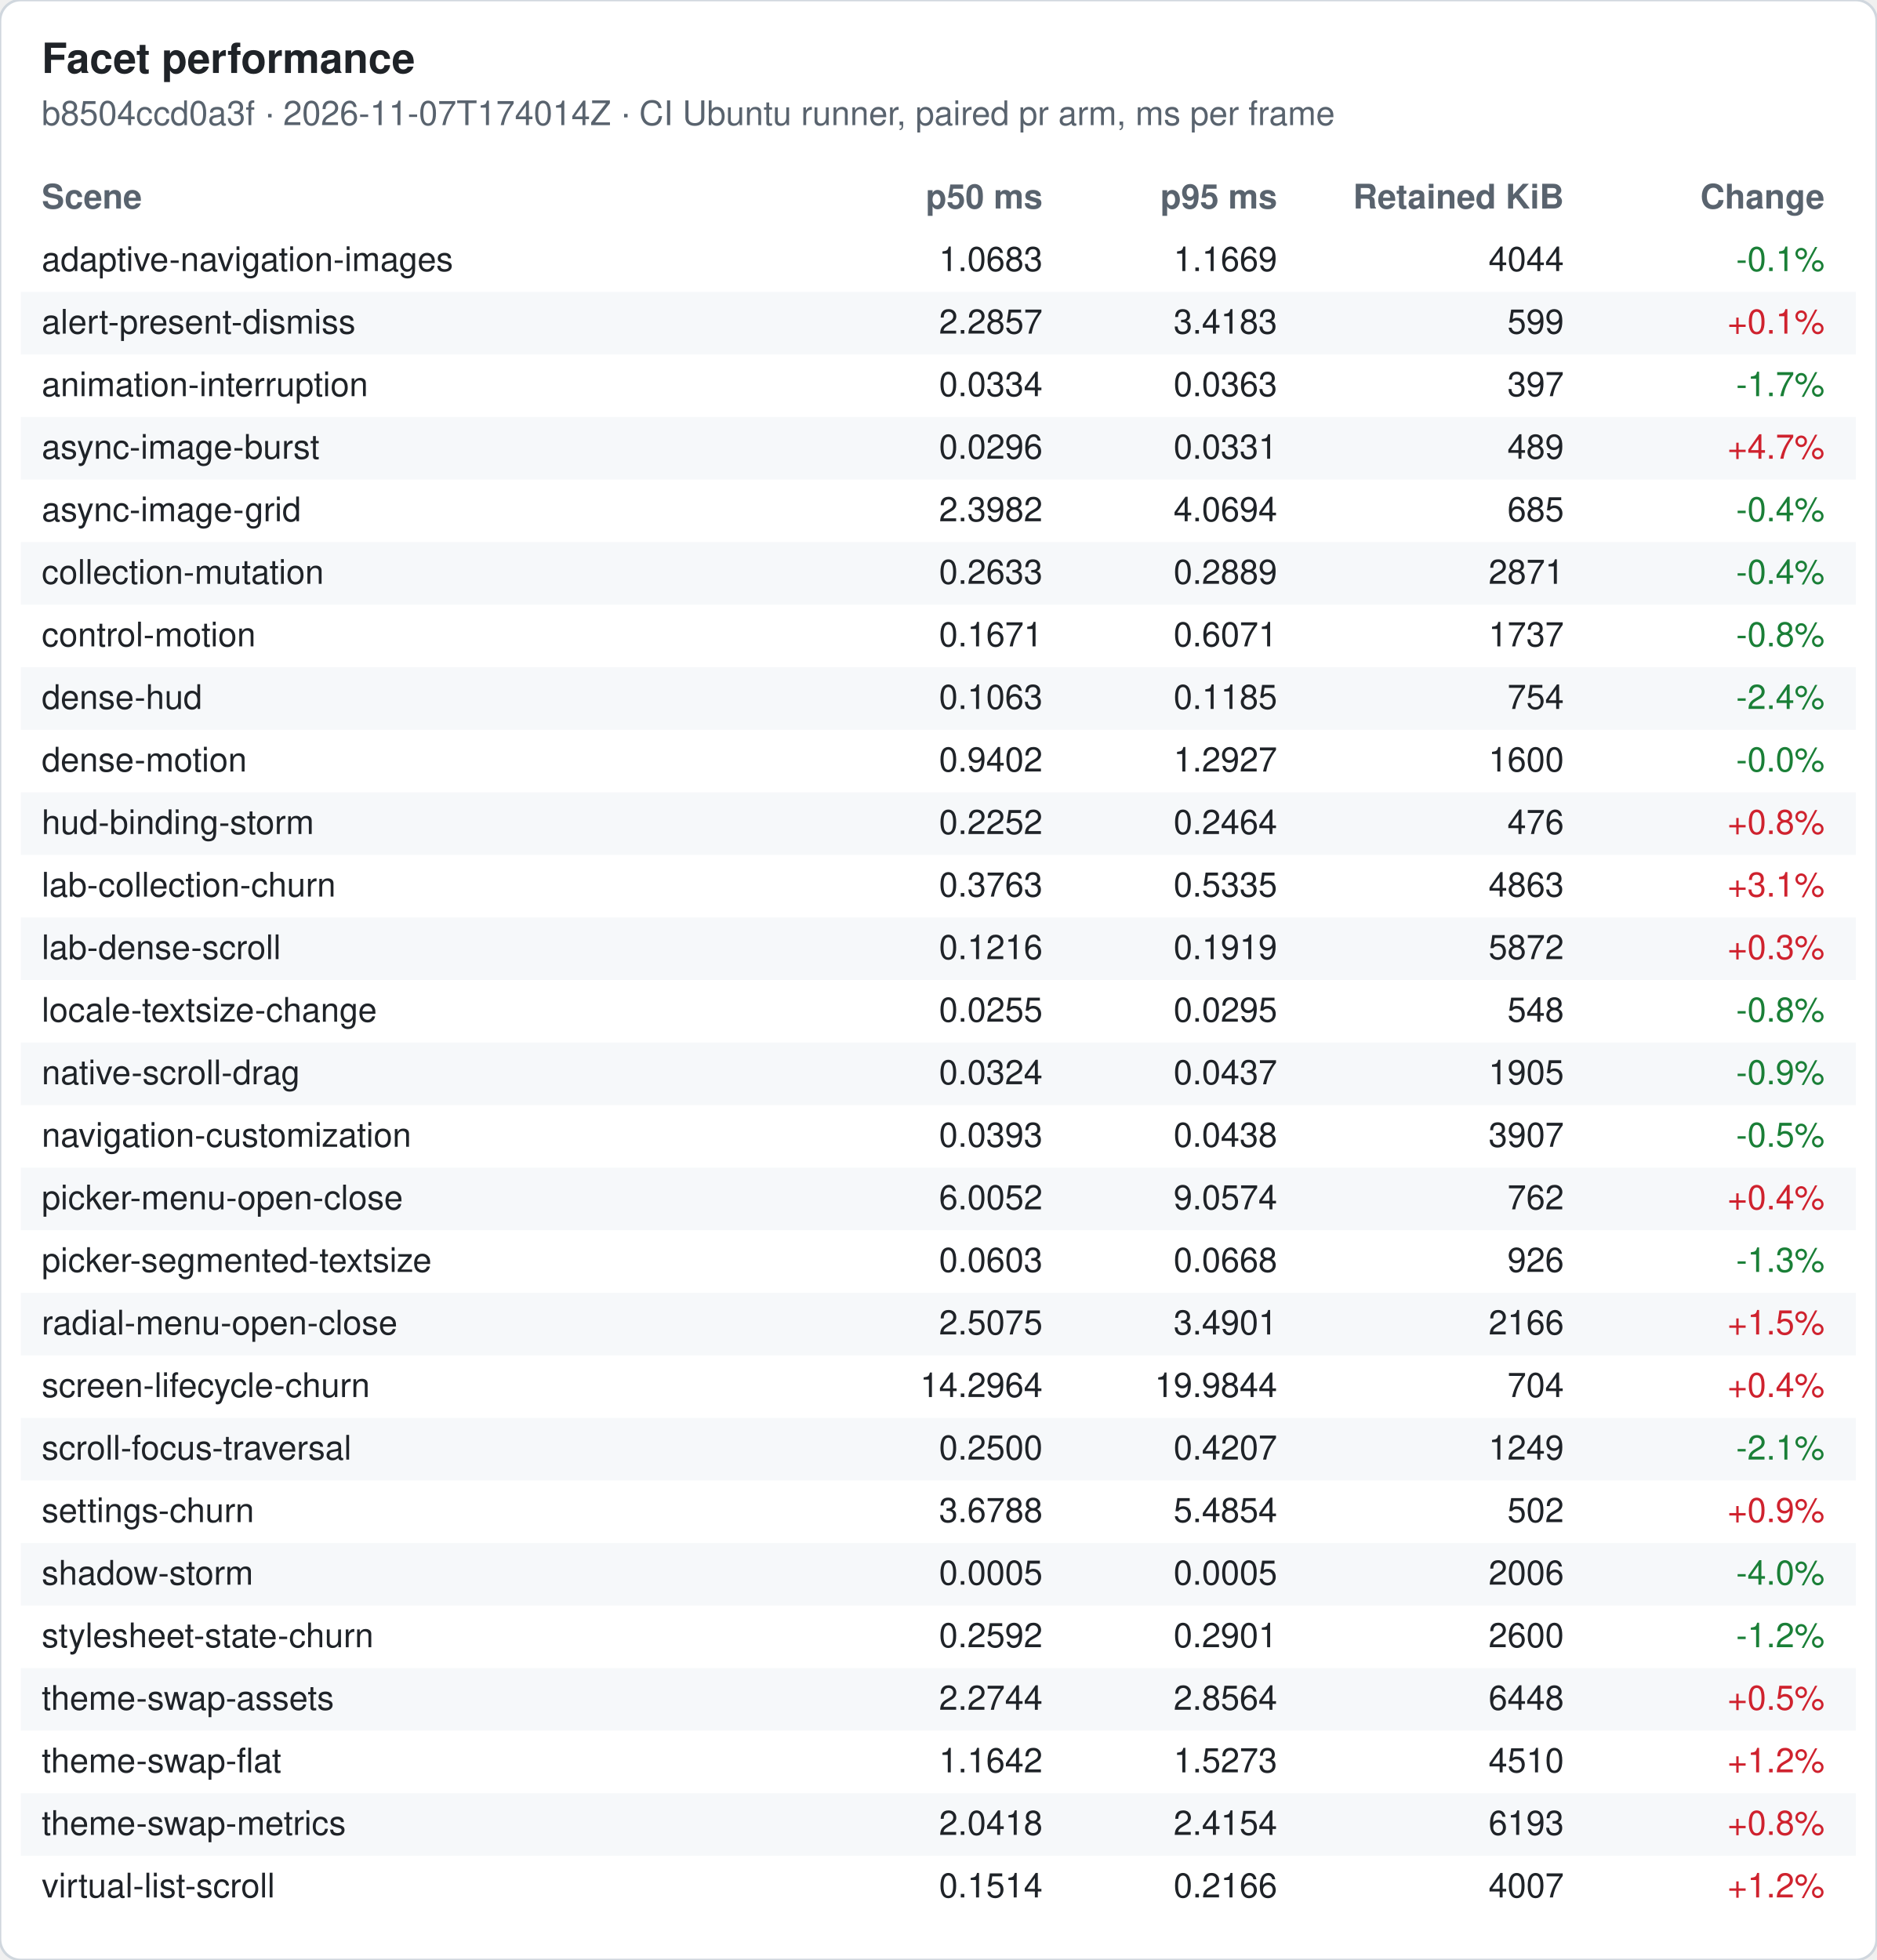
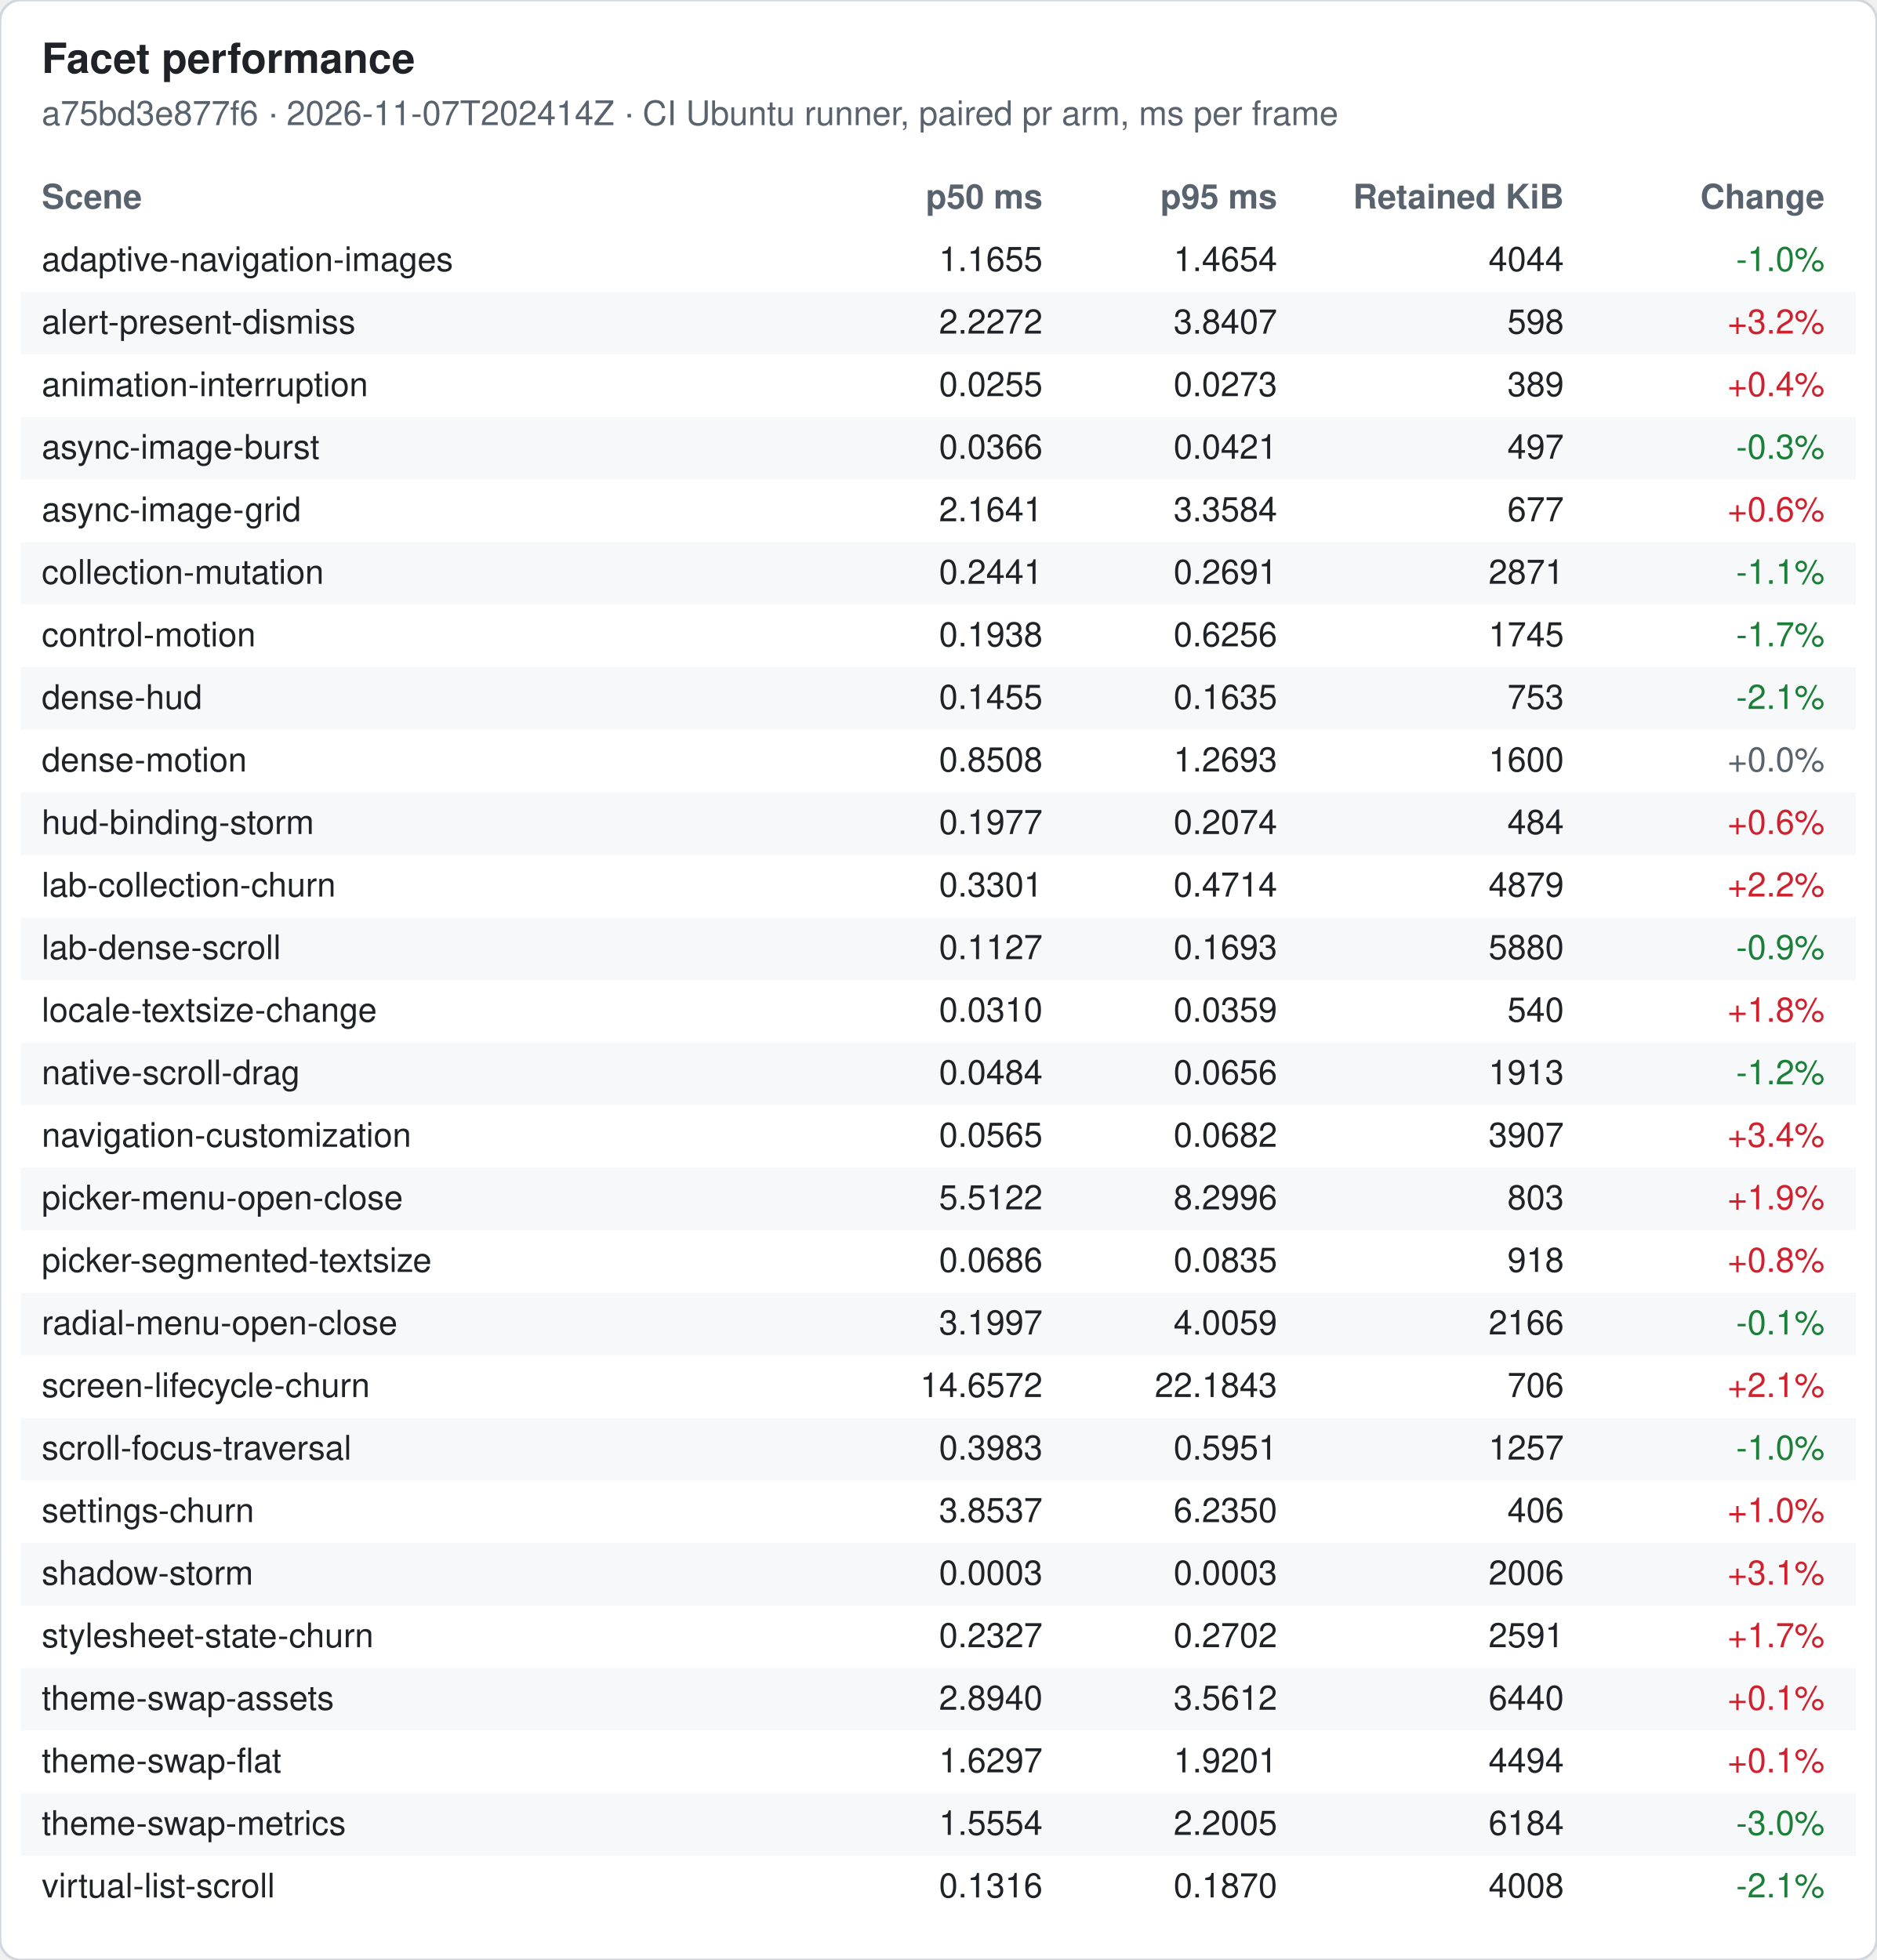
<svg xmlns="http://www.w3.org/2000/svg" width="720" height="752" viewBox="0 0 720 752" font-family="-apple-system, Segoe UI, Helvetica, Arial, sans-serif" font-size="13">
  <rect width="720" height="752" rx="8" fill="#ffffff" stroke="#d0d7de" />
  <text x="16" y="28" font-size="16" font-weight="600" fill="#1f2328">Facet performance</text>
-   <text x="16" y="48" fill="#59636e">b8504ccd0a3f · 2026-11-07T174014Z · CI Ubuntu runner, paired pr arm, ms per frame</text>
+   <text x="16" y="48" fill="#59636e">a75bd3e877f6 · 2026-11-07T202414Z · CI Ubuntu runner, paired pr arm, ms per frame</text>
  <text x="16" y="80" font-weight="600" fill="#59636e">Scene</text>
  <text x="400" y="80" font-weight="600" fill="#59636e" text-anchor="end">p50 ms</text>
  <text x="490" y="80" font-weight="600" fill="#59636e" text-anchor="end">p95 ms</text>
  <text x="600" y="80" font-weight="600" fill="#59636e" text-anchor="end">Retained KiB</text>
  <text x="700" y="80" font-weight="600" fill="#59636e" text-anchor="end">Change</text>
  <text x="16" y="104" fill="#1f2328">adaptive-navigation-images</text>
-   <text x="400" y="104" fill="#1f2328" text-anchor="end">1.0683</text>
-   <text x="490" y="104" fill="#1f2328" text-anchor="end">1.1669</text>
+   <text x="400" y="104" fill="#1f2328" text-anchor="end">1.1655</text>
+   <text x="490" y="104" fill="#1f2328" text-anchor="end">1.4654</text>
  <text x="600" y="104" fill="#1f2328" text-anchor="end">4044</text>
-   <text x="700" y="104" fill="#1a7f37" text-anchor="end">-0.1%</text>
+   <text x="700" y="104" fill="#1a7f37" text-anchor="end">-1.0%</text>
  <rect x="8" y="112" width="704" height="24" fill="#f6f8fa" />
  <text x="16" y="128" fill="#1f2328">alert-present-dismiss</text>
-   <text x="400" y="128" fill="#1f2328" text-anchor="end">2.2857</text>
-   <text x="490" y="128" fill="#1f2328" text-anchor="end">3.4183</text>
-   <text x="600" y="128" fill="#1f2328" text-anchor="end">599</text>
-   <text x="700" y="128" fill="#cf222e" text-anchor="end">+0.1%</text>
+   <text x="400" y="128" fill="#1f2328" text-anchor="end">2.2272</text>
+   <text x="490" y="128" fill="#1f2328" text-anchor="end">3.8407</text>
+   <text x="600" y="128" fill="#1f2328" text-anchor="end">598</text>
+   <text x="700" y="128" fill="#cf222e" text-anchor="end">+3.2%</text>
  <text x="16" y="152" fill="#1f2328">animation-interruption</text>
-   <text x="400" y="152" fill="#1f2328" text-anchor="end">0.0334</text>
-   <text x="490" y="152" fill="#1f2328" text-anchor="end">0.0363</text>
-   <text x="600" y="152" fill="#1f2328" text-anchor="end">397</text>
-   <text x="700" y="152" fill="#1a7f37" text-anchor="end">-1.7%</text>
+   <text x="400" y="152" fill="#1f2328" text-anchor="end">0.0255</text>
+   <text x="490" y="152" fill="#1f2328" text-anchor="end">0.0273</text>
+   <text x="600" y="152" fill="#1f2328" text-anchor="end">389</text>
+   <text x="700" y="152" fill="#cf222e" text-anchor="end">+0.4%</text>
  <rect x="8" y="160" width="704" height="24" fill="#f6f8fa" />
  <text x="16" y="176" fill="#1f2328">async-image-burst</text>
-   <text x="400" y="176" fill="#1f2328" text-anchor="end">0.0296</text>
-   <text x="490" y="176" fill="#1f2328" text-anchor="end">0.0331</text>
-   <text x="600" y="176" fill="#1f2328" text-anchor="end">489</text>
-   <text x="700" y="176" fill="#cf222e" text-anchor="end">+4.7%</text>
+   <text x="400" y="176" fill="#1f2328" text-anchor="end">0.0366</text>
+   <text x="490" y="176" fill="#1f2328" text-anchor="end">0.0421</text>
+   <text x="600" y="176" fill="#1f2328" text-anchor="end">497</text>
+   <text x="700" y="176" fill="#1a7f37" text-anchor="end">-0.3%</text>
  <text x="16" y="200" fill="#1f2328">async-image-grid</text>
-   <text x="400" y="200" fill="#1f2328" text-anchor="end">2.3982</text>
-   <text x="490" y="200" fill="#1f2328" text-anchor="end">4.0694</text>
-   <text x="600" y="200" fill="#1f2328" text-anchor="end">685</text>
-   <text x="700" y="200" fill="#1a7f37" text-anchor="end">-0.4%</text>
+   <text x="400" y="200" fill="#1f2328" text-anchor="end">2.1641</text>
+   <text x="490" y="200" fill="#1f2328" text-anchor="end">3.3584</text>
+   <text x="600" y="200" fill="#1f2328" text-anchor="end">677</text>
+   <text x="700" y="200" fill="#cf222e" text-anchor="end">+0.6%</text>
  <rect x="8" y="208" width="704" height="24" fill="#f6f8fa" />
  <text x="16" y="224" fill="#1f2328">collection-mutation</text>
-   <text x="400" y="224" fill="#1f2328" text-anchor="end">0.2633</text>
-   <text x="490" y="224" fill="#1f2328" text-anchor="end">0.2889</text>
+   <text x="400" y="224" fill="#1f2328" text-anchor="end">0.2441</text>
+   <text x="490" y="224" fill="#1f2328" text-anchor="end">0.2691</text>
  <text x="600" y="224" fill="#1f2328" text-anchor="end">2871</text>
-   <text x="700" y="224" fill="#1a7f37" text-anchor="end">-0.4%</text>
+   <text x="700" y="224" fill="#1a7f37" text-anchor="end">-1.1%</text>
  <text x="16" y="248" fill="#1f2328">control-motion</text>
-   <text x="400" y="248" fill="#1f2328" text-anchor="end">0.1671</text>
-   <text x="490" y="248" fill="#1f2328" text-anchor="end">0.6071</text>
-   <text x="600" y="248" fill="#1f2328" text-anchor="end">1737</text>
-   <text x="700" y="248" fill="#1a7f37" text-anchor="end">-0.8%</text>
+   <text x="400" y="248" fill="#1f2328" text-anchor="end">0.1938</text>
+   <text x="490" y="248" fill="#1f2328" text-anchor="end">0.6256</text>
+   <text x="600" y="248" fill="#1f2328" text-anchor="end">1745</text>
+   <text x="700" y="248" fill="#1a7f37" text-anchor="end">-1.7%</text>
  <rect x="8" y="256" width="704" height="24" fill="#f6f8fa" />
  <text x="16" y="272" fill="#1f2328">dense-hud</text>
-   <text x="400" y="272" fill="#1f2328" text-anchor="end">0.1063</text>
-   <text x="490" y="272" fill="#1f2328" text-anchor="end">0.1185</text>
-   <text x="600" y="272" fill="#1f2328" text-anchor="end">754</text>
-   <text x="700" y="272" fill="#1a7f37" text-anchor="end">-2.4%</text>
+   <text x="400" y="272" fill="#1f2328" text-anchor="end">0.1455</text>
+   <text x="490" y="272" fill="#1f2328" text-anchor="end">0.1635</text>
+   <text x="600" y="272" fill="#1f2328" text-anchor="end">753</text>
+   <text x="700" y="272" fill="#1a7f37" text-anchor="end">-2.1%</text>
  <text x="16" y="296" fill="#1f2328">dense-motion</text>
-   <text x="400" y="296" fill="#1f2328" text-anchor="end">0.9402</text>
-   <text x="490" y="296" fill="#1f2328" text-anchor="end">1.2927</text>
+   <text x="400" y="296" fill="#1f2328" text-anchor="end">0.8508</text>
+   <text x="490" y="296" fill="#1f2328" text-anchor="end">1.2693</text>
  <text x="600" y="296" fill="#1f2328" text-anchor="end">1600</text>
-   <text x="700" y="296" fill="#1a7f37" text-anchor="end">-0.0%</text>
+   <text x="700" y="296" fill="#59636e" text-anchor="end">+0.0%</text>
  <rect x="8" y="304" width="704" height="24" fill="#f6f8fa" />
  <text x="16" y="320" fill="#1f2328">hud-binding-storm</text>
-   <text x="400" y="320" fill="#1f2328" text-anchor="end">0.2252</text>
-   <text x="490" y="320" fill="#1f2328" text-anchor="end">0.2464</text>
-   <text x="600" y="320" fill="#1f2328" text-anchor="end">476</text>
-   <text x="700" y="320" fill="#cf222e" text-anchor="end">+0.8%</text>
+   <text x="400" y="320" fill="#1f2328" text-anchor="end">0.1977</text>
+   <text x="490" y="320" fill="#1f2328" text-anchor="end">0.2074</text>
+   <text x="600" y="320" fill="#1f2328" text-anchor="end">484</text>
+   <text x="700" y="320" fill="#cf222e" text-anchor="end">+0.6%</text>
  <text x="16" y="344" fill="#1f2328">lab-collection-churn</text>
-   <text x="400" y="344" fill="#1f2328" text-anchor="end">0.3763</text>
-   <text x="490" y="344" fill="#1f2328" text-anchor="end">0.5335</text>
-   <text x="600" y="344" fill="#1f2328" text-anchor="end">4863</text>
-   <text x="700" y="344" fill="#cf222e" text-anchor="end">+3.1%</text>
+   <text x="400" y="344" fill="#1f2328" text-anchor="end">0.3301</text>
+   <text x="490" y="344" fill="#1f2328" text-anchor="end">0.4714</text>
+   <text x="600" y="344" fill="#1f2328" text-anchor="end">4879</text>
+   <text x="700" y="344" fill="#cf222e" text-anchor="end">+2.2%</text>
  <rect x="8" y="352" width="704" height="24" fill="#f6f8fa" />
  <text x="16" y="368" fill="#1f2328">lab-dense-scroll</text>
-   <text x="400" y="368" fill="#1f2328" text-anchor="end">0.1216</text>
-   <text x="490" y="368" fill="#1f2328" text-anchor="end">0.1919</text>
-   <text x="600" y="368" fill="#1f2328" text-anchor="end">5872</text>
-   <text x="700" y="368" fill="#cf222e" text-anchor="end">+0.3%</text>
+   <text x="400" y="368" fill="#1f2328" text-anchor="end">0.1127</text>
+   <text x="490" y="368" fill="#1f2328" text-anchor="end">0.1693</text>
+   <text x="600" y="368" fill="#1f2328" text-anchor="end">5880</text>
+   <text x="700" y="368" fill="#1a7f37" text-anchor="end">-0.9%</text>
  <text x="16" y="392" fill="#1f2328">locale-textsize-change</text>
-   <text x="400" y="392" fill="#1f2328" text-anchor="end">0.0255</text>
-   <text x="490" y="392" fill="#1f2328" text-anchor="end">0.0295</text>
-   <text x="600" y="392" fill="#1f2328" text-anchor="end">548</text>
-   <text x="700" y="392" fill="#1a7f37" text-anchor="end">-0.8%</text>
+   <text x="400" y="392" fill="#1f2328" text-anchor="end">0.0310</text>
+   <text x="490" y="392" fill="#1f2328" text-anchor="end">0.0359</text>
+   <text x="600" y="392" fill="#1f2328" text-anchor="end">540</text>
+   <text x="700" y="392" fill="#cf222e" text-anchor="end">+1.8%</text>
  <rect x="8" y="400" width="704" height="24" fill="#f6f8fa" />
  <text x="16" y="416" fill="#1f2328">native-scroll-drag</text>
-   <text x="400" y="416" fill="#1f2328" text-anchor="end">0.0324</text>
-   <text x="490" y="416" fill="#1f2328" text-anchor="end">0.0437</text>
-   <text x="600" y="416" fill="#1f2328" text-anchor="end">1905</text>
-   <text x="700" y="416" fill="#1a7f37" text-anchor="end">-0.9%</text>
+   <text x="400" y="416" fill="#1f2328" text-anchor="end">0.0484</text>
+   <text x="490" y="416" fill="#1f2328" text-anchor="end">0.0656</text>
+   <text x="600" y="416" fill="#1f2328" text-anchor="end">1913</text>
+   <text x="700" y="416" fill="#1a7f37" text-anchor="end">-1.2%</text>
  <text x="16" y="440" fill="#1f2328">navigation-customization</text>
-   <text x="400" y="440" fill="#1f2328" text-anchor="end">0.0393</text>
-   <text x="490" y="440" fill="#1f2328" text-anchor="end">0.0438</text>
+   <text x="400" y="440" fill="#1f2328" text-anchor="end">0.0565</text>
+   <text x="490" y="440" fill="#1f2328" text-anchor="end">0.0682</text>
  <text x="600" y="440" fill="#1f2328" text-anchor="end">3907</text>
-   <text x="700" y="440" fill="#1a7f37" text-anchor="end">-0.5%</text>
+   <text x="700" y="440" fill="#cf222e" text-anchor="end">+3.4%</text>
  <rect x="8" y="448" width="704" height="24" fill="#f6f8fa" />
  <text x="16" y="464" fill="#1f2328">picker-menu-open-close</text>
-   <text x="400" y="464" fill="#1f2328" text-anchor="end">6.0052</text>
-   <text x="490" y="464" fill="#1f2328" text-anchor="end">9.0574</text>
-   <text x="600" y="464" fill="#1f2328" text-anchor="end">762</text>
-   <text x="700" y="464" fill="#cf222e" text-anchor="end">+0.4%</text>
+   <text x="400" y="464" fill="#1f2328" text-anchor="end">5.5122</text>
+   <text x="490" y="464" fill="#1f2328" text-anchor="end">8.2996</text>
+   <text x="600" y="464" fill="#1f2328" text-anchor="end">803</text>
+   <text x="700" y="464" fill="#cf222e" text-anchor="end">+1.9%</text>
  <text x="16" y="488" fill="#1f2328">picker-segmented-textsize</text>
-   <text x="400" y="488" fill="#1f2328" text-anchor="end">0.0603</text>
-   <text x="490" y="488" fill="#1f2328" text-anchor="end">0.0668</text>
-   <text x="600" y="488" fill="#1f2328" text-anchor="end">926</text>
-   <text x="700" y="488" fill="#1a7f37" text-anchor="end">-1.3%</text>
+   <text x="400" y="488" fill="#1f2328" text-anchor="end">0.0686</text>
+   <text x="490" y="488" fill="#1f2328" text-anchor="end">0.0835</text>
+   <text x="600" y="488" fill="#1f2328" text-anchor="end">918</text>
+   <text x="700" y="488" fill="#cf222e" text-anchor="end">+0.8%</text>
  <rect x="8" y="496" width="704" height="24" fill="#f6f8fa" />
  <text x="16" y="512" fill="#1f2328">radial-menu-open-close</text>
-   <text x="400" y="512" fill="#1f2328" text-anchor="end">2.5075</text>
-   <text x="490" y="512" fill="#1f2328" text-anchor="end">3.4901</text>
+   <text x="400" y="512" fill="#1f2328" text-anchor="end">3.1997</text>
+   <text x="490" y="512" fill="#1f2328" text-anchor="end">4.0059</text>
  <text x="600" y="512" fill="#1f2328" text-anchor="end">2166</text>
-   <text x="700" y="512" fill="#cf222e" text-anchor="end">+1.5%</text>
+   <text x="700" y="512" fill="#1a7f37" text-anchor="end">-0.1%</text>
  <text x="16" y="536" fill="#1f2328">screen-lifecycle-churn</text>
-   <text x="400" y="536" fill="#1f2328" text-anchor="end">14.2964</text>
-   <text x="490" y="536" fill="#1f2328" text-anchor="end">19.9844</text>
-   <text x="600" y="536" fill="#1f2328" text-anchor="end">704</text>
-   <text x="700" y="536" fill="#cf222e" text-anchor="end">+0.4%</text>
+   <text x="400" y="536" fill="#1f2328" text-anchor="end">14.6572</text>
+   <text x="490" y="536" fill="#1f2328" text-anchor="end">22.1843</text>
+   <text x="600" y="536" fill="#1f2328" text-anchor="end">706</text>
+   <text x="700" y="536" fill="#cf222e" text-anchor="end">+2.1%</text>
  <rect x="8" y="544" width="704" height="24" fill="#f6f8fa" />
  <text x="16" y="560" fill="#1f2328">scroll-focus-traversal</text>
-   <text x="400" y="560" fill="#1f2328" text-anchor="end">0.2500</text>
-   <text x="490" y="560" fill="#1f2328" text-anchor="end">0.4207</text>
-   <text x="600" y="560" fill="#1f2328" text-anchor="end">1249</text>
-   <text x="700" y="560" fill="#1a7f37" text-anchor="end">-2.1%</text>
+   <text x="400" y="560" fill="#1f2328" text-anchor="end">0.3983</text>
+   <text x="490" y="560" fill="#1f2328" text-anchor="end">0.5951</text>
+   <text x="600" y="560" fill="#1f2328" text-anchor="end">1257</text>
+   <text x="700" y="560" fill="#1a7f37" text-anchor="end">-1.0%</text>
  <text x="16" y="584" fill="#1f2328">settings-churn</text>
-   <text x="400" y="584" fill="#1f2328" text-anchor="end">3.6788</text>
-   <text x="490" y="584" fill="#1f2328" text-anchor="end">5.4854</text>
-   <text x="600" y="584" fill="#1f2328" text-anchor="end">502</text>
-   <text x="700" y="584" fill="#cf222e" text-anchor="end">+0.9%</text>
+   <text x="400" y="584" fill="#1f2328" text-anchor="end">3.8537</text>
+   <text x="490" y="584" fill="#1f2328" text-anchor="end">6.2350</text>
+   <text x="600" y="584" fill="#1f2328" text-anchor="end">406</text>
+   <text x="700" y="584" fill="#cf222e" text-anchor="end">+1.0%</text>
  <rect x="8" y="592" width="704" height="24" fill="#f6f8fa" />
  <text x="16" y="608" fill="#1f2328">shadow-storm</text>
-   <text x="400" y="608" fill="#1f2328" text-anchor="end">0.0005</text>
-   <text x="490" y="608" fill="#1f2328" text-anchor="end">0.0005</text>
+   <text x="400" y="608" fill="#1f2328" text-anchor="end">0.0003</text>
+   <text x="490" y="608" fill="#1f2328" text-anchor="end">0.0003</text>
  <text x="600" y="608" fill="#1f2328" text-anchor="end">2006</text>
-   <text x="700" y="608" fill="#1a7f37" text-anchor="end">-4.0%</text>
+   <text x="700" y="608" fill="#cf222e" text-anchor="end">+3.1%</text>
  <text x="16" y="632" fill="#1f2328">stylesheet-state-churn</text>
-   <text x="400" y="632" fill="#1f2328" text-anchor="end">0.2592</text>
-   <text x="490" y="632" fill="#1f2328" text-anchor="end">0.2901</text>
-   <text x="600" y="632" fill="#1f2328" text-anchor="end">2600</text>
-   <text x="700" y="632" fill="#1a7f37" text-anchor="end">-1.2%</text>
+   <text x="400" y="632" fill="#1f2328" text-anchor="end">0.2327</text>
+   <text x="490" y="632" fill="#1f2328" text-anchor="end">0.2702</text>
+   <text x="600" y="632" fill="#1f2328" text-anchor="end">2591</text>
+   <text x="700" y="632" fill="#cf222e" text-anchor="end">+1.7%</text>
  <rect x="8" y="640" width="704" height="24" fill="#f6f8fa" />
  <text x="16" y="656" fill="#1f2328">theme-swap-assets</text>
-   <text x="400" y="656" fill="#1f2328" text-anchor="end">2.2744</text>
-   <text x="490" y="656" fill="#1f2328" text-anchor="end">2.8564</text>
-   <text x="600" y="656" fill="#1f2328" text-anchor="end">6448</text>
-   <text x="700" y="656" fill="#cf222e" text-anchor="end">+0.5%</text>
+   <text x="400" y="656" fill="#1f2328" text-anchor="end">2.8940</text>
+   <text x="490" y="656" fill="#1f2328" text-anchor="end">3.5612</text>
+   <text x="600" y="656" fill="#1f2328" text-anchor="end">6440</text>
+   <text x="700" y="656" fill="#cf222e" text-anchor="end">+0.1%</text>
  <text x="16" y="680" fill="#1f2328">theme-swap-flat</text>
-   <text x="400" y="680" fill="#1f2328" text-anchor="end">1.1642</text>
-   <text x="490" y="680" fill="#1f2328" text-anchor="end">1.5273</text>
-   <text x="600" y="680" fill="#1f2328" text-anchor="end">4510</text>
-   <text x="700" y="680" fill="#cf222e" text-anchor="end">+1.2%</text>
+   <text x="400" y="680" fill="#1f2328" text-anchor="end">1.6297</text>
+   <text x="490" y="680" fill="#1f2328" text-anchor="end">1.9201</text>
+   <text x="600" y="680" fill="#1f2328" text-anchor="end">4494</text>
+   <text x="700" y="680" fill="#cf222e" text-anchor="end">+0.1%</text>
  <rect x="8" y="688" width="704" height="24" fill="#f6f8fa" />
  <text x="16" y="704" fill="#1f2328">theme-swap-metrics</text>
-   <text x="400" y="704" fill="#1f2328" text-anchor="end">2.0418</text>
-   <text x="490" y="704" fill="#1f2328" text-anchor="end">2.4154</text>
-   <text x="600" y="704" fill="#1f2328" text-anchor="end">6193</text>
-   <text x="700" y="704" fill="#cf222e" text-anchor="end">+0.8%</text>
+   <text x="400" y="704" fill="#1f2328" text-anchor="end">1.5554</text>
+   <text x="490" y="704" fill="#1f2328" text-anchor="end">2.2005</text>
+   <text x="600" y="704" fill="#1f2328" text-anchor="end">6184</text>
+   <text x="700" y="704" fill="#1a7f37" text-anchor="end">-3.0%</text>
  <text x="16" y="728" fill="#1f2328">virtual-list-scroll</text>
-   <text x="400" y="728" fill="#1f2328" text-anchor="end">0.1514</text>
-   <text x="490" y="728" fill="#1f2328" text-anchor="end">0.2166</text>
-   <text x="600" y="728" fill="#1f2328" text-anchor="end">4007</text>
-   <text x="700" y="728" fill="#cf222e" text-anchor="end">+1.2%</text>
+   <text x="400" y="728" fill="#1f2328" text-anchor="end">0.1316</text>
+   <text x="490" y="728" fill="#1f2328" text-anchor="end">0.1870</text>
+   <text x="600" y="728" fill="#1f2328" text-anchor="end">4008</text>
+   <text x="700" y="728" fill="#1a7f37" text-anchor="end">-2.1%</text>
</svg>
